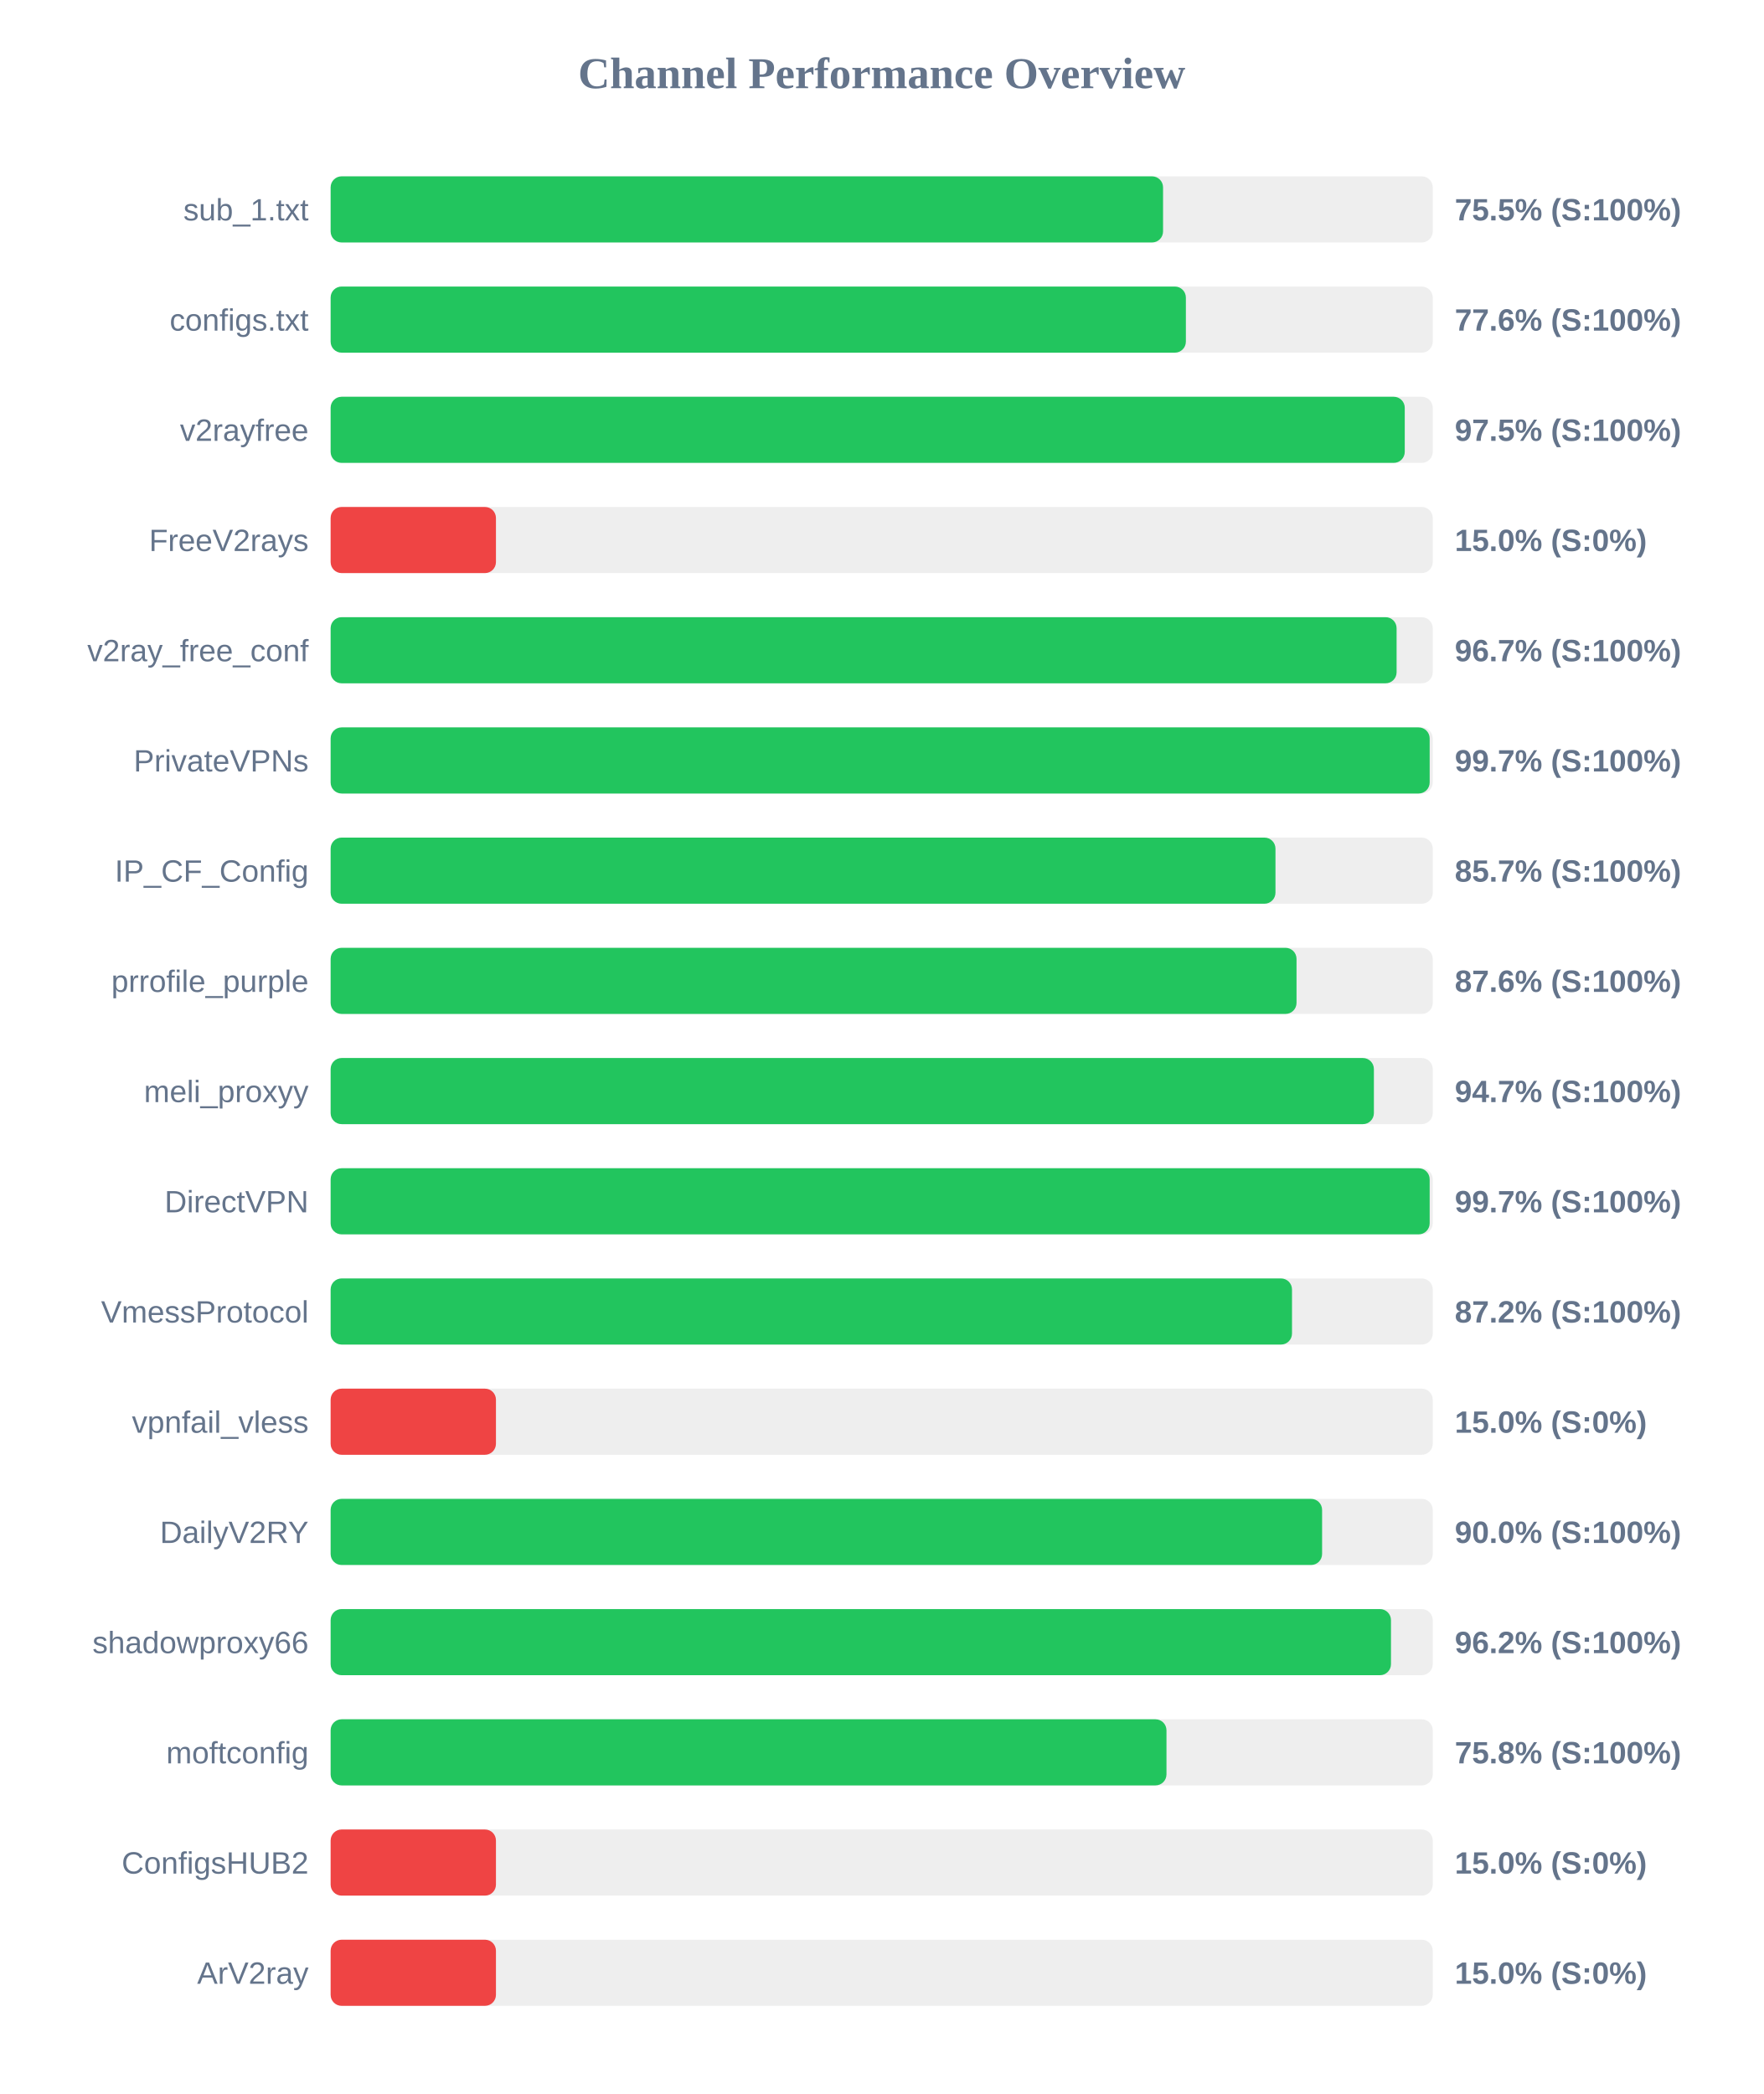
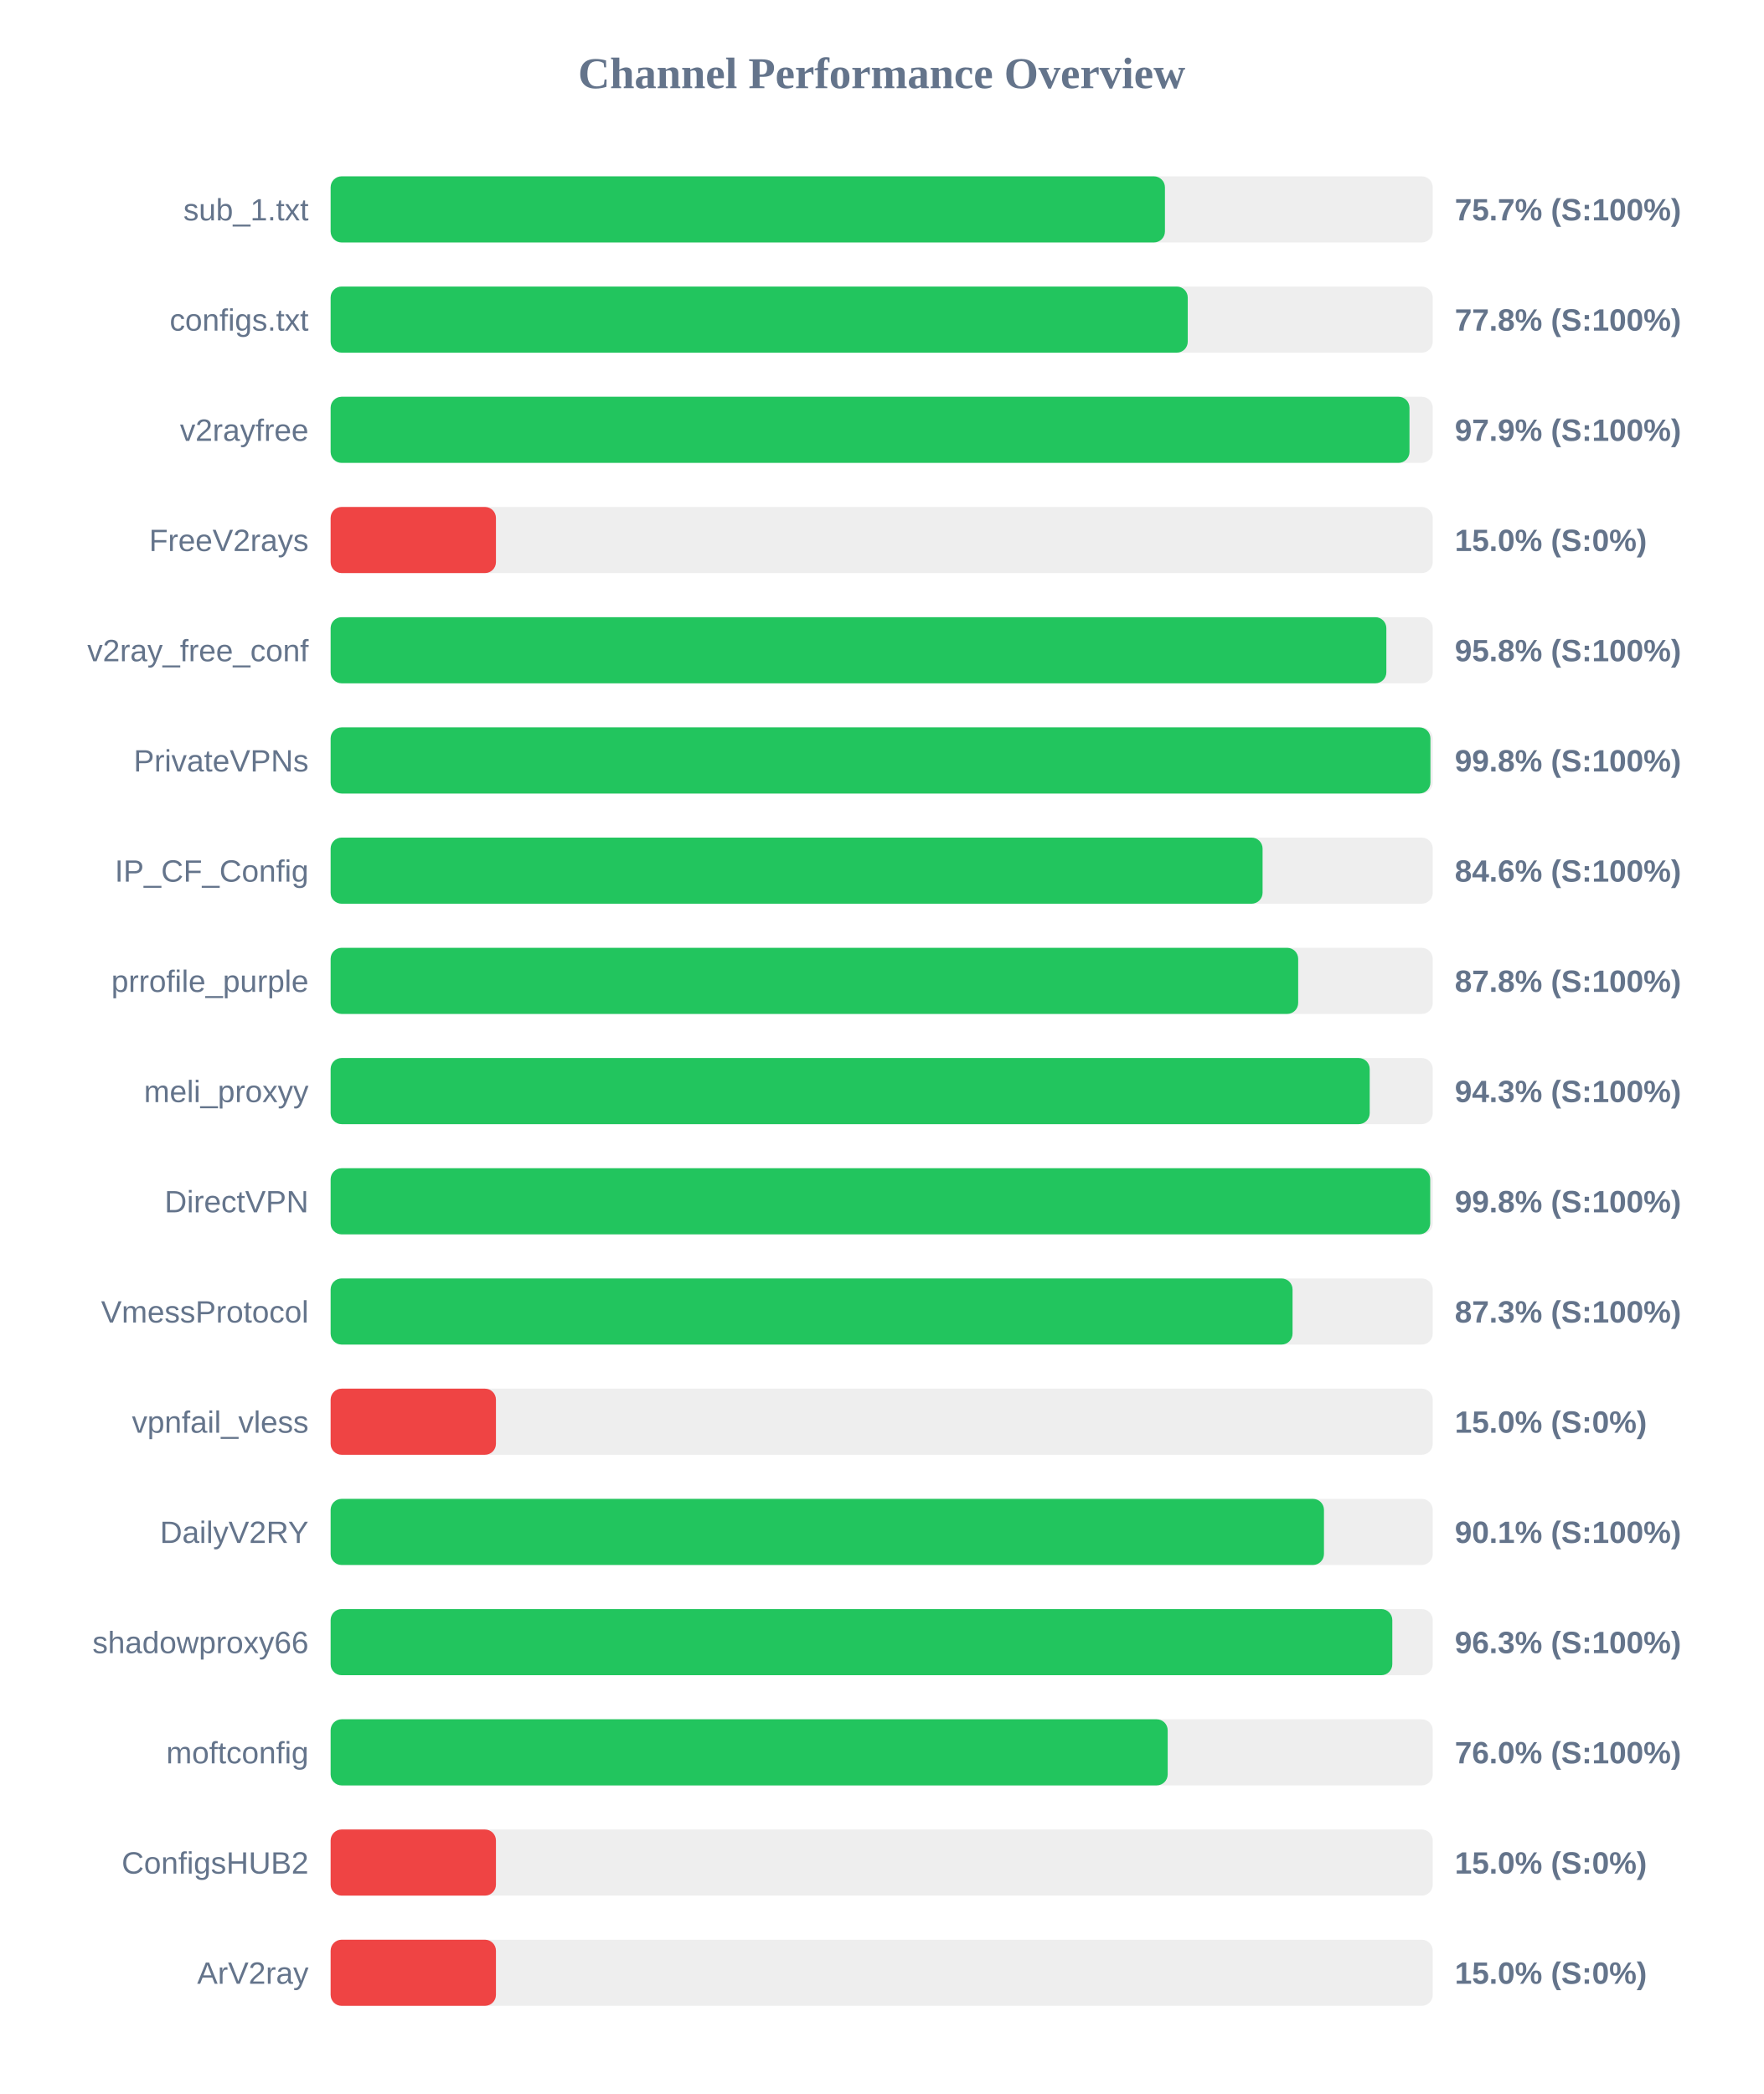
<svg xmlns="http://www.w3.org/2000/svg" width="800" height="950" version="1.1">
  <style>
        .row { font: 14px Arial; fill: #64748b; }
        .score { font: bold 14px Arial; fill: #64748b; }
    </style>
  <text x="400" y="40" text-anchor="middle" font-size="20px" font-weight="bold" fill="#64748b">Channel Performance Overview</text>
  <rect x="150" y="80" width="500" height="30" fill="#eee" rx="5" />
-   <rect x="150" y="80" width="377.65" height="30" fill="#22c55e" rx="5" />
+   <rect x="150" y="80" width="378.5" height="30" fill="#22c55e" rx="5" />
  <text x="140" y="100" text-anchor="end" class="row">sub_1.txt</text>
-   <text x="660" y="100" text-anchor="start" class="score">75.5% (S:100%)</text>
+   <text x="660" y="100" text-anchor="start" class="score">75.7% (S:100%)</text>
  <rect x="150" y="130" width="500" height="30" fill="#eee" rx="5" />
-   <rect x="150" y="130" width="388.0" height="30" fill="#22c55e" rx="5" />
+   <rect x="150" y="130" width="388.85" height="30" fill="#22c55e" rx="5" />
  <text x="140" y="150" text-anchor="end" class="row">configs.txt</text>
-   <text x="660" y="150" text-anchor="start" class="score">77.6% (S:100%)</text>
+   <text x="660" y="150" text-anchor="start" class="score">77.8% (S:100%)</text>
  <rect x="150" y="180" width="500" height="30" fill="#eee" rx="5" />
-   <rect x="150" y="180" width="487.3" height="30" fill="#22c55e" rx="5" />
+   <rect x="150" y="180" width="489.45" height="30" fill="#22c55e" rx="5" />
  <text x="140" y="200" text-anchor="end" class="row">v2rayfree</text>
-   <text x="660" y="200" text-anchor="start" class="score">97.5% (S:100%)</text>
+   <text x="660" y="200" text-anchor="start" class="score">97.9% (S:100%)</text>
  <rect x="150" y="230" width="500" height="30" fill="#eee" rx="5" />
  <rect x="150" y="230" width="75.0" height="30" fill="#ef4444" rx="5" />
  <text x="140" y="250" text-anchor="end" class="row">FreeV2rays</text>
  <text x="660" y="250" text-anchor="start" class="score">15.0% (S:0%)</text>
  <rect x="150" y="280" width="500" height="30" fill="#eee" rx="5" />
-   <rect x="150" y="280" width="483.6" height="30" fill="#22c55e" rx="5" />
+   <rect x="150" y="280" width="478.95" height="30" fill="#22c55e" rx="5" />
  <text x="140" y="300" text-anchor="end" class="row">v2ray_free_conf</text>
-   <text x="660" y="300" text-anchor="start" class="score">96.7% (S:100%)</text>
+   <text x="660" y="300" text-anchor="start" class="score">95.8% (S:100%)</text>
  <rect x="150" y="330" width="500" height="30" fill="#eee" rx="5" />
-   <rect x="150" y="330" width="498.6" height="30" fill="#22c55e" rx="5" />
+   <rect x="150" y="330" width="498.95" height="30" fill="#22c55e" rx="5" />
  <text x="140" y="350" text-anchor="end" class="row">PrivateVPNs</text>
-   <text x="660" y="350" text-anchor="start" class="score">99.7% (S:100%)</text>
+   <text x="660" y="350" text-anchor="start" class="score">99.8% (S:100%)</text>
  <rect x="150" y="380" width="500" height="30" fill="#eee" rx="5" />
-   <rect x="150" y="380" width="428.65" height="30" fill="#22c55e" rx="5" />
+   <rect x="150" y="380" width="422.8" height="30" fill="#22c55e" rx="5" />
  <text x="140" y="400" text-anchor="end" class="row">IP_CF_Config</text>
-   <text x="660" y="400" text-anchor="start" class="score">85.7% (S:100%)</text>
+   <text x="660" y="400" text-anchor="start" class="score">84.6% (S:100%)</text>
  <rect x="150" y="430" width="500" height="30" fill="#eee" rx="5" />
-   <rect x="150" y="430" width="438.2" height="30" fill="#22c55e" rx="5" />
+   <rect x="150" y="430" width="438.95" height="30" fill="#22c55e" rx="5" />
  <text x="140" y="450" text-anchor="end" class="row">prrofile_purple</text>
-   <text x="660" y="450" text-anchor="start" class="score">87.6% (S:100%)</text>
+   <text x="660" y="450" text-anchor="start" class="score">87.8% (S:100%)</text>
  <rect x="150" y="480" width="500" height="30" fill="#eee" rx="5" />
-   <rect x="150" y="480" width="473.3" height="30" fill="#22c55e" rx="5" />
+   <rect x="150" y="480" width="471.4" height="30" fill="#22c55e" rx="5" />
  <text x="140" y="500" text-anchor="end" class="row">meli_proxyy</text>
-   <text x="660" y="500" text-anchor="start" class="score">94.7% (S:100%)</text>
+   <text x="660" y="500" text-anchor="start" class="score">94.3% (S:100%)</text>
  <rect x="150" y="530" width="500" height="30" fill="#eee" rx="5" />
-   <rect x="150" y="530" width="498.6" height="30" fill="#22c55e" rx="5" />
+   <rect x="150" y="530" width="498.85" height="30" fill="#22c55e" rx="5" />
  <text x="140" y="550" text-anchor="end" class="row">DirectVPN</text>
-   <text x="660" y="550" text-anchor="start" class="score">99.7% (S:100%)</text>
+   <text x="660" y="550" text-anchor="start" class="score">99.8% (S:100%)</text>
  <rect x="150" y="580" width="500" height="30" fill="#eee" rx="5" />
-   <rect x="150" y="580" width="436.15" height="30" fill="#22c55e" rx="5" />
+   <rect x="150" y="580" width="436.4" height="30" fill="#22c55e" rx="5" />
  <text x="140" y="600" text-anchor="end" class="row">VmessProtocol</text>
-   <text x="660" y="600" text-anchor="start" class="score">87.2% (S:100%)</text>
+   <text x="660" y="600" text-anchor="start" class="score">87.3% (S:100%)</text>
  <rect x="150" y="630" width="500" height="30" fill="#eee" rx="5" />
  <rect x="150" y="630" width="75.0" height="30" fill="#ef4444" rx="5" />
  <text x="140" y="650" text-anchor="end" class="row">vpnfail_vless</text>
  <text x="660" y="650" text-anchor="start" class="score">15.0% (S:0%)</text>
  <rect x="150" y="680" width="500" height="30" fill="#eee" rx="5" />
-   <rect x="150" y="680" width="449.8" height="30" fill="#22c55e" rx="5" />
+   <rect x="150" y="680" width="450.65" height="30" fill="#22c55e" rx="5" />
  <text x="140" y="700" text-anchor="end" class="row">DailyV2RY</text>
-   <text x="660" y="700" text-anchor="start" class="score">90.0% (S:100%)</text>
+   <text x="660" y="700" text-anchor="start" class="score">90.1% (S:100%)</text>
  <rect x="150" y="730" width="500" height="30" fill="#eee" rx="5" />
-   <rect x="150" y="730" width="481.05" height="30" fill="#22c55e" rx="5" />
+   <rect x="150" y="730" width="481.65" height="30" fill="#22c55e" rx="5" />
  <text x="140" y="750" text-anchor="end" class="row">shadowproxy66</text>
-   <text x="660" y="750" text-anchor="start" class="score">96.2% (S:100%)</text>
+   <text x="660" y="750" text-anchor="start" class="score">96.3% (S:100%)</text>
  <rect x="150" y="780" width="500" height="30" fill="#eee" rx="5" />
-   <rect x="150" y="780" width="379.2" height="30" fill="#22c55e" rx="5" />
+   <rect x="150" y="780" width="379.75" height="30" fill="#22c55e" rx="5" />
  <text x="140" y="800" text-anchor="end" class="row">moftconfig</text>
-   <text x="660" y="800" text-anchor="start" class="score">75.8% (S:100%)</text>
+   <text x="660" y="800" text-anchor="start" class="score">76.0% (S:100%)</text>
  <rect x="150" y="830" width="500" height="30" fill="#eee" rx="5" />
  <rect x="150" y="830" width="75.0" height="30" fill="#ef4444" rx="5" />
  <text x="140" y="850" text-anchor="end" class="row">ConfigsHUB2</text>
  <text x="660" y="850" text-anchor="start" class="score">15.0% (S:0%)</text>
  <rect x="150" y="880" width="500" height="30" fill="#eee" rx="5" />
  <rect x="150" y="880" width="75.0" height="30" fill="#ef4444" rx="5" />
  <text x="140" y="900" text-anchor="end" class="row">ArV2ray</text>
  <text x="660" y="900" text-anchor="start" class="score">15.0% (S:0%)</text>
</svg>
